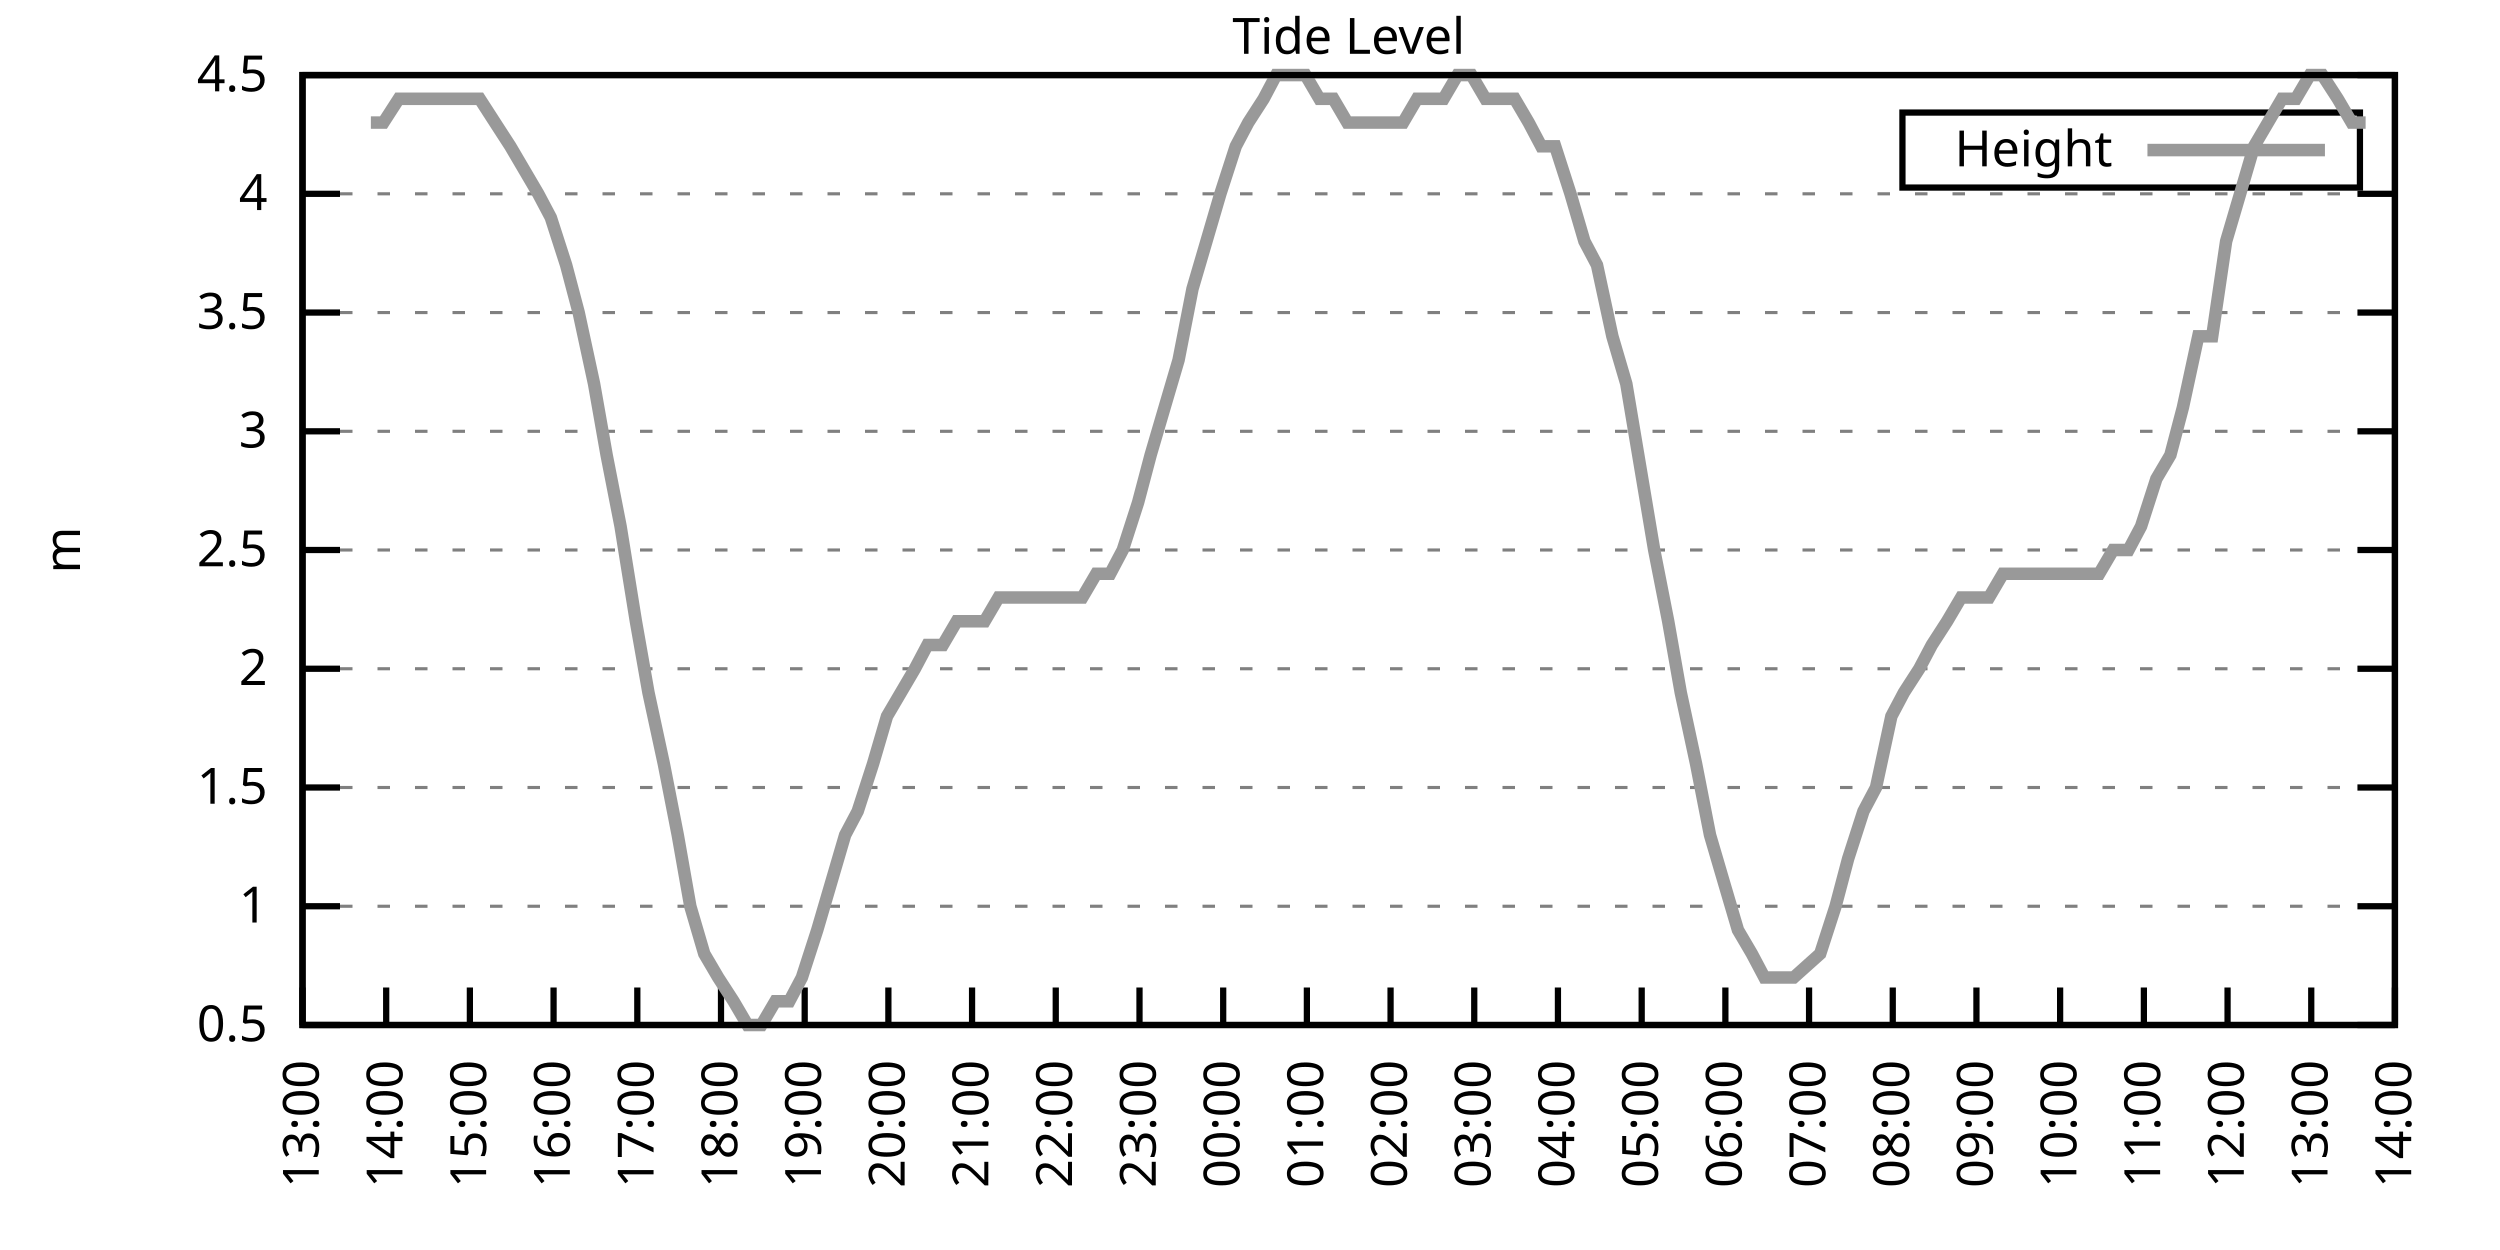
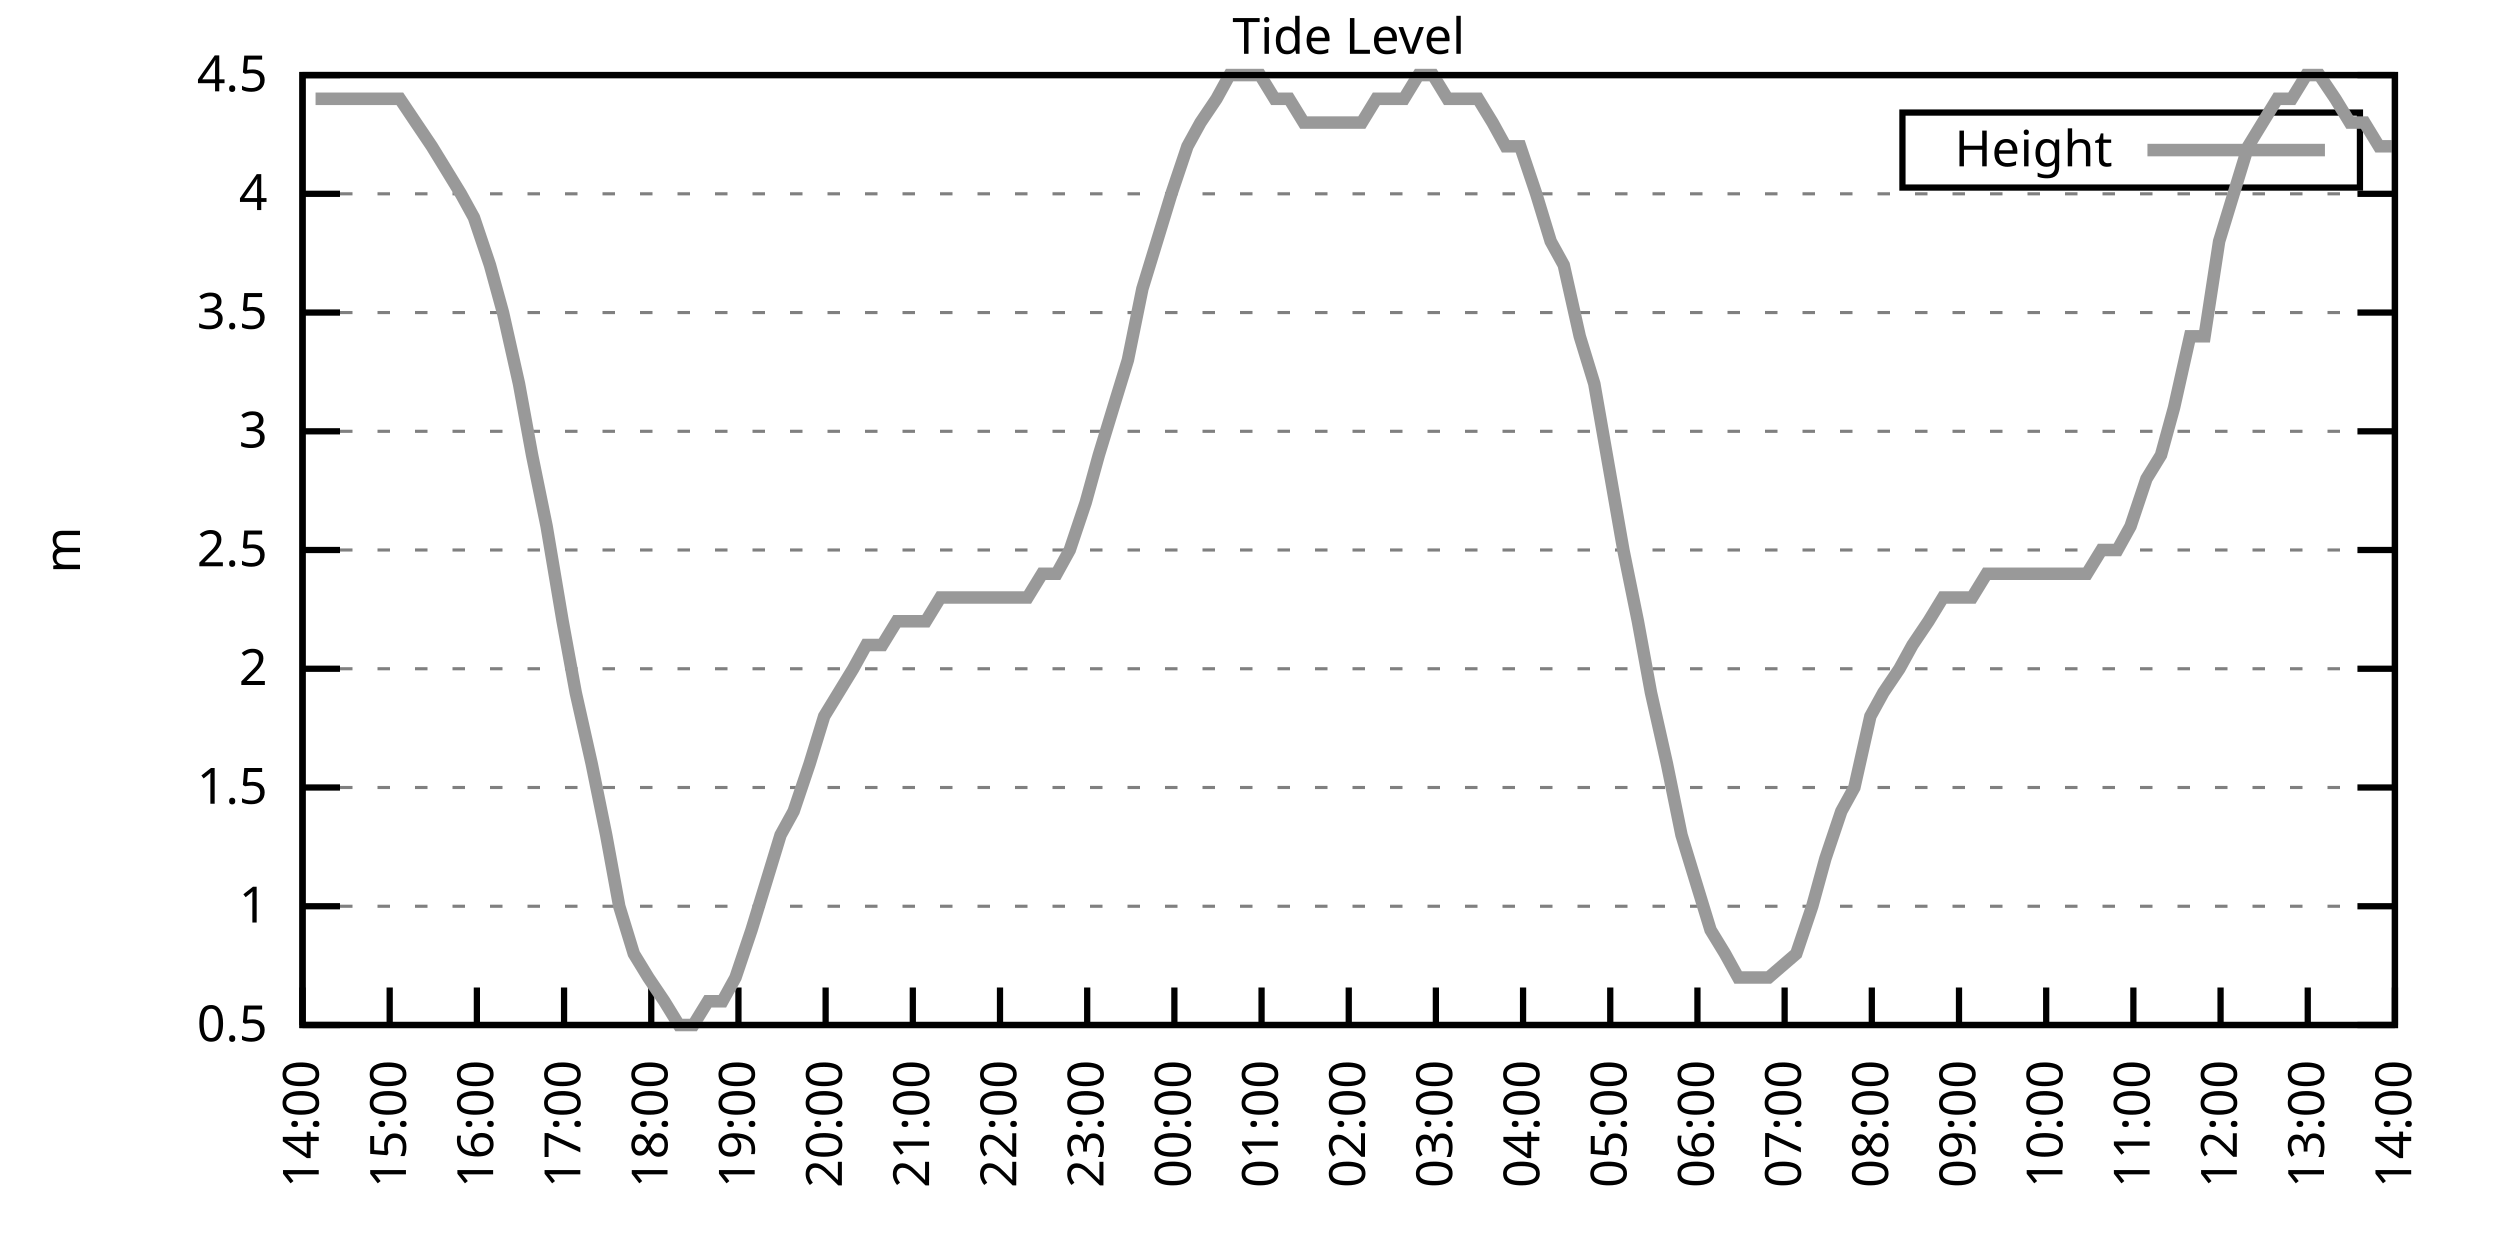
<svg xmlns="http://www.w3.org/2000/svg" xmlns:xlink="http://www.w3.org/1999/xlink" width="400" height="200" viewBox="0 0 400 200">
  <g id="gnuplot_canvas">
    <rect x="0" y="0" width="400" height="200" fill="none" />
    <defs>
      <circle id="gpDot" r="0.5" stroke-width="0.5" stroke="currentColor" />
      <path id="gpPt0" stroke-width="0.333" stroke="currentColor" d="M-1,0 h2 M0,-1 v2" />
      <path id="gpPt1" stroke-width="0.333" stroke="currentColor" d="M-1,-1 L1,1 M1,-1 L-1,1" />
      <path id="gpPt2" stroke-width="0.333" stroke="currentColor" d="M-1,0 L1,0 M0,-1 L0,1 M-1,-1 L1,1 M-1,1 L1,-1" />
      <rect id="gpPt3" stroke-width="0.333" stroke="currentColor" x="-1" y="-1" width="2" height="2" />
      <rect id="gpPt4" stroke-width="0.333" stroke="currentColor" fill="currentColor" x="-1" y="-1" width="2" height="2" />
      <circle id="gpPt5" stroke-width="0.333" stroke="currentColor" cx="0" cy="0" r="1" />
      <use xlink:href="#gpPt5" id="gpPt6" fill="currentColor" stroke="none" />
      <path id="gpPt7" stroke-width="0.333" stroke="currentColor" d="M0,-1.33 L-1.33,0.67 L1.33,0.67 z" />
      <use xlink:href="#gpPt7" id="gpPt8" fill="currentColor" stroke="none" />
      <use xlink:href="#gpPt7" id="gpPt9" stroke="currentColor" transform="rotate(180)" />
      <use xlink:href="#gpPt9" id="gpPt10" fill="currentColor" stroke="none" />
      <use xlink:href="#gpPt3" id="gpPt11" stroke="currentColor" transform="rotate(45)" />
      <use xlink:href="#gpPt11" id="gpPt12" fill="currentColor" stroke="none" />
      <path id="gpPt13" stroke-width="0.333" stroke="currentColor" d="M0,1.330 L1.265,0.411 L0.782,-1.067 L-0.782,-1.076 L-1.265,0.411 z" />
      <use xlink:href="#gpPt13" id="gpPt14" fill="currentColor" stroke="none" />
      <filter id="textbox" filterUnits="objectBoundingBox" x="0" y="0" height="1" width="1">
        <feFlood flood-color="white" flood-opacity="1" result="bgnd" />
        <feComposite in="SourceGraphic" in2="bgnd" operator="atop" />
      </filter>
      <filter id="greybox" filterUnits="objectBoundingBox" x="0" y="0" height="1" width="1">
        <feFlood flood-color="lightgrey" flood-opacity="1" result="grey" />
        <feComposite in="SourceGraphic" in2="grey" operator="atop" />
      </filter>
    </defs>
    <g fill="none" color="white" stroke="currentColor" stroke-width="1.00" stroke-linecap="butt" stroke-linejoin="miter">
</g>
    <g fill="none" color="black" stroke="currentColor" stroke-width="1.00" stroke-linecap="butt" stroke-linejoin="miter">
      <g stroke="none" shape-rendering="crispEdges">
        <polygon fill="rgb(255, 255, 255)" points="48.40,164.00 383.18,164.00 383.18,12.02 48.40,12.02 " />
      </g>
    </g>
    <g fill="none" color="black" stroke="currentColor" stroke-width="1.00" stroke-linecap="butt" stroke-linejoin="miter">
</g>
    <g fill="none" color="black" stroke="black" stroke-width="0.50" stroke-linecap="butt" stroke-linejoin="miter">
</g>
    <g fill="none" color="gray" stroke="currentColor" stroke-width="0.50" stroke-linecap="butt" stroke-linejoin="miter">
      <path stroke="gray" stroke-dasharray="2,4" class="gridline" d="M48.40,164.00 L383.19,164.00  " />
    </g>
    <g fill="none" color="gray" stroke="gray" stroke-width="1.00" stroke-linecap="butt" stroke-linejoin="miter">
</g>
    <g fill="none" color="black" stroke="currentColor" stroke-width="1.00" stroke-linecap="butt" stroke-linejoin="miter">
      <path stroke="black" d="M48.40,164.00 L54.40,164.00 M383.19,164.00 L377.19,164.00  " />
      <g transform="translate(42.80,166.60)" stroke="none" fill="black" font-family="Sans" font-size="8.00" text-anchor="end">
        <text>
          <tspan font-family="Sans"> 0.5</tspan>
        </text>
      </g>
    </g>
    <g fill="none" color="black" stroke="currentColor" stroke-width="1.00" stroke-linecap="butt" stroke-linejoin="miter">
</g>
    <g fill="none" color="black" stroke="black" stroke-width="0.50" stroke-linecap="butt" stroke-linejoin="miter">
</g>
    <g fill="none" color="gray" stroke="currentColor" stroke-width="0.50" stroke-linecap="butt" stroke-linejoin="miter">
      <path stroke="gray" stroke-dasharray="2,4" class="gridline" d="M48.40,145.00 L383.19,145.00  " />
    </g>
    <g fill="none" color="gray" stroke="gray" stroke-width="1.00" stroke-linecap="butt" stroke-linejoin="miter">
</g>
    <g fill="none" color="black" stroke="currentColor" stroke-width="1.00" stroke-linecap="butt" stroke-linejoin="miter">
      <path stroke="black" d="M48.40,145.00 L54.40,145.00 M383.19,145.00 L377.19,145.00  " />
      <g transform="translate(42.80,147.60)" stroke="none" fill="black" font-family="Sans" font-size="8.00" text-anchor="end">
        <text>
          <tspan font-family="Sans"> 1</tspan>
        </text>
      </g>
    </g>
    <g fill="none" color="black" stroke="currentColor" stroke-width="1.00" stroke-linecap="butt" stroke-linejoin="miter">
</g>
    <g fill="none" color="black" stroke="black" stroke-width="0.50" stroke-linecap="butt" stroke-linejoin="miter">
</g>
    <g fill="none" color="gray" stroke="currentColor" stroke-width="0.50" stroke-linecap="butt" stroke-linejoin="miter">
      <path stroke="gray" stroke-dasharray="2,4" class="gridline" d="M48.40,126.00 L383.19,126.00  " />
    </g>
    <g fill="none" color="gray" stroke="gray" stroke-width="1.00" stroke-linecap="butt" stroke-linejoin="miter">
</g>
    <g fill="none" color="black" stroke="currentColor" stroke-width="1.00" stroke-linecap="butt" stroke-linejoin="miter">
      <path stroke="black" d="M48.40,126.00 L54.40,126.00 M383.19,126.00 L377.19,126.00  " />
      <g transform="translate(42.80,128.60)" stroke="none" fill="black" font-family="Sans" font-size="8.00" text-anchor="end">
        <text>
          <tspan font-family="Sans"> 1.5</tspan>
        </text>
      </g>
    </g>
    <g fill="none" color="black" stroke="currentColor" stroke-width="1.00" stroke-linecap="butt" stroke-linejoin="miter">
</g>
    <g fill="none" color="black" stroke="black" stroke-width="0.50" stroke-linecap="butt" stroke-linejoin="miter">
</g>
    <g fill="none" color="gray" stroke="currentColor" stroke-width="0.50" stroke-linecap="butt" stroke-linejoin="miter">
      <path stroke="gray" stroke-dasharray="2,4" class="gridline" d="M48.40,107.00 L383.19,107.00  " />
    </g>
    <g fill="none" color="gray" stroke="gray" stroke-width="1.00" stroke-linecap="butt" stroke-linejoin="miter">
</g>
    <g fill="none" color="black" stroke="currentColor" stroke-width="1.00" stroke-linecap="butt" stroke-linejoin="miter">
      <path stroke="black" d="M48.40,107.00 L54.40,107.00 M383.19,107.00 L377.19,107.00  " />
      <g transform="translate(42.80,109.60)" stroke="none" fill="black" font-family="Sans" font-size="8.00" text-anchor="end">
        <text>
          <tspan font-family="Sans"> 2</tspan>
        </text>
      </g>
    </g>
    <g fill="none" color="black" stroke="currentColor" stroke-width="1.00" stroke-linecap="butt" stroke-linejoin="miter">
</g>
    <g fill="none" color="black" stroke="black" stroke-width="0.50" stroke-linecap="butt" stroke-linejoin="miter">
</g>
    <g fill="none" color="gray" stroke="currentColor" stroke-width="0.50" stroke-linecap="butt" stroke-linejoin="miter">
      <path stroke="gray" stroke-dasharray="2,4" class="gridline" d="M48.40,88.00 L383.19,88.00  " />
    </g>
    <g fill="none" color="gray" stroke="gray" stroke-width="1.00" stroke-linecap="butt" stroke-linejoin="miter">
</g>
    <g fill="none" color="black" stroke="currentColor" stroke-width="1.00" stroke-linecap="butt" stroke-linejoin="miter">
      <path stroke="black" d="M48.40,88.00 L54.40,88.00 M383.19,88.00 L377.19,88.00  " />
      <g transform="translate(42.80,90.60)" stroke="none" fill="black" font-family="Sans" font-size="8.00" text-anchor="end">
        <text>
          <tspan font-family="Sans"> 2.5</tspan>
        </text>
      </g>
    </g>
    <g fill="none" color="black" stroke="currentColor" stroke-width="1.00" stroke-linecap="butt" stroke-linejoin="miter">
</g>
    <g fill="none" color="black" stroke="black" stroke-width="0.50" stroke-linecap="butt" stroke-linejoin="miter">
</g>
    <g fill="none" color="gray" stroke="currentColor" stroke-width="0.50" stroke-linecap="butt" stroke-linejoin="miter">
      <path stroke="gray" stroke-dasharray="2,4" class="gridline" d="M48.40,69.01 L383.19,69.01  " />
    </g>
    <g fill="none" color="gray" stroke="gray" stroke-width="1.00" stroke-linecap="butt" stroke-linejoin="miter">
</g>
    <g fill="none" color="black" stroke="currentColor" stroke-width="1.00" stroke-linecap="butt" stroke-linejoin="miter">
      <path stroke="black" d="M48.40,69.01 L54.40,69.01 M383.19,69.01 L377.19,69.01  " />
      <g transform="translate(42.80,71.61)" stroke="none" fill="black" font-family="Sans" font-size="8.00" text-anchor="end">
        <text>
          <tspan font-family="Sans"> 3</tspan>
        </text>
      </g>
    </g>
    <g fill="none" color="black" stroke="currentColor" stroke-width="1.00" stroke-linecap="butt" stroke-linejoin="miter">
</g>
    <g fill="none" color="black" stroke="black" stroke-width="0.50" stroke-linecap="butt" stroke-linejoin="miter">
</g>
    <g fill="none" color="gray" stroke="currentColor" stroke-width="0.50" stroke-linecap="butt" stroke-linejoin="miter">
      <path stroke="gray" stroke-dasharray="2,4" class="gridline" d="M48.40,50.01 L383.19,50.01  " />
    </g>
    <g fill="none" color="gray" stroke="gray" stroke-width="1.00" stroke-linecap="butt" stroke-linejoin="miter">
</g>
    <g fill="none" color="black" stroke="currentColor" stroke-width="1.00" stroke-linecap="butt" stroke-linejoin="miter">
      <path stroke="black" d="M48.40,50.01 L54.40,50.01 M383.19,50.01 L377.19,50.01  " />
      <g transform="translate(42.80,52.61)" stroke="none" fill="black" font-family="Sans" font-size="8.00" text-anchor="end">
        <text>
          <tspan font-family="Sans"> 3.5</tspan>
        </text>
      </g>
    </g>
    <g fill="none" color="black" stroke="currentColor" stroke-width="1.00" stroke-linecap="butt" stroke-linejoin="miter">
</g>
    <g fill="none" color="black" stroke="black" stroke-width="0.50" stroke-linecap="butt" stroke-linejoin="miter">
</g>
    <g fill="none" color="gray" stroke="currentColor" stroke-width="0.50" stroke-linecap="butt" stroke-linejoin="miter">
      <path stroke="gray" stroke-dasharray="2,4" class="gridline" d="M48.40,31.01 L383.19,31.01  " />
    </g>
    <g fill="none" color="gray" stroke="gray" stroke-width="1.00" stroke-linecap="butt" stroke-linejoin="miter">
</g>
    <g fill="none" color="black" stroke="currentColor" stroke-width="1.00" stroke-linecap="butt" stroke-linejoin="miter">
      <path stroke="black" d="M48.40,31.01 L54.40,31.01 M383.19,31.01 L377.19,31.01  " />
      <g transform="translate(42.80,33.61)" stroke="none" fill="black" font-family="Sans" font-size="8.00" text-anchor="end">
        <text>
          <tspan font-family="Sans"> 4</tspan>
        </text>
      </g>
    </g>
    <g fill="none" color="black" stroke="currentColor" stroke-width="1.00" stroke-linecap="butt" stroke-linejoin="miter">
</g>
    <g fill="none" color="black" stroke="black" stroke-width="0.50" stroke-linecap="butt" stroke-linejoin="miter">
</g>
    <g fill="none" color="gray" stroke="currentColor" stroke-width="0.50" stroke-linecap="butt" stroke-linejoin="miter">
      <path stroke="gray" stroke-dasharray="2,4" class="gridline" d="M48.40,12.01 L383.19,12.01  " />
    </g>
    <g fill="none" color="gray" stroke="gray" stroke-width="1.00" stroke-linecap="butt" stroke-linejoin="miter">
</g>
    <g fill="none" color="black" stroke="currentColor" stroke-width="1.00" stroke-linecap="butt" stroke-linejoin="miter">
      <path stroke="black" d="M48.40,12.01 L54.40,12.01 M383.19,12.01 L377.19,12.01  " />
      <g transform="translate(42.80,14.61)" stroke="none" fill="black" font-family="Sans" font-size="8.00" text-anchor="end">
        <text>
          <tspan font-family="Sans"> 4.5</tspan>
        </text>
      </g>
    </g>
    <g fill="none" color="black" stroke="currentColor" stroke-width="1.00" stroke-linecap="butt" stroke-linejoin="miter">
      <path stroke="black" d="M48.40,164.00 L48.40,158.00  " />
      <g transform="translate(51.00,169.60) rotate(270.00)" stroke="none" fill="black" font-family="Sans" font-size="8.00" text-anchor="end">
        <text>
-           <tspan font-family="Sans">13:00</tspan>
-         </text>
-       </g>
-     </g>
-     <g fill="none" color="black" stroke="currentColor" stroke-width="1.00" stroke-linecap="butt" stroke-linejoin="miter">
-       <path stroke="black" d="M61.79,164.00 L61.79,158.00  " />
-       <g transform="translate(64.39,169.60) rotate(270.00)" stroke="none" fill="black" font-family="Sans" font-size="8.00" text-anchor="end">
-         <text>
          <tspan font-family="Sans">14:00</tspan>
        </text>
      </g>
    </g>
    <g fill="none" color="black" stroke="currentColor" stroke-width="1.00" stroke-linecap="butt" stroke-linejoin="miter">
-       <path stroke="black" d="M75.18,164.00 L75.18,158.00  " />
-       <g transform="translate(77.78,169.60) rotate(270.00)" stroke="none" fill="black" font-family="Sans" font-size="8.00" text-anchor="end">
+       <path stroke="black" d="M62.35,164.00 L62.35,158.00  " />
+       <g transform="translate(64.95,169.60) rotate(270.00)" stroke="none" fill="black" font-family="Sans" font-size="8.00" text-anchor="end">
        <text>
          <tspan font-family="Sans">15:00</tspan>
        </text>
      </g>
    </g>
    <g fill="none" color="black" stroke="currentColor" stroke-width="1.00" stroke-linecap="butt" stroke-linejoin="miter">
-       <path stroke="black" d="M88.57,164.00 L88.57,158.00  " />
-       <g transform="translate(91.17,169.60) rotate(270.00)" stroke="none" fill="black" font-family="Sans" font-size="8.00" text-anchor="end">
+       <path stroke="black" d="M76.30,164.00 L76.30,158.00  " />
+       <g transform="translate(78.90,169.60) rotate(270.00)" stroke="none" fill="black" font-family="Sans" font-size="8.00" text-anchor="end">
        <text>
          <tspan font-family="Sans">16:00</tspan>
        </text>
      </g>
    </g>
    <g fill="none" color="black" stroke="currentColor" stroke-width="1.00" stroke-linecap="butt" stroke-linejoin="miter">
-       <path stroke="black" d="M101.97,164.00 L101.97,158.00  " />
-       <g transform="translate(104.57,169.60) rotate(270.00)" stroke="none" fill="black" font-family="Sans" font-size="8.00" text-anchor="end">
+       <path stroke="black" d="M90.25,164.00 L90.25,158.00  " />
+       <g transform="translate(92.85,169.60) rotate(270.00)" stroke="none" fill="black" font-family="Sans" font-size="8.00" text-anchor="end">
        <text>
          <tspan font-family="Sans">17:00</tspan>
        </text>
      </g>
    </g>
    <g fill="none" color="black" stroke="currentColor" stroke-width="1.00" stroke-linecap="butt" stroke-linejoin="miter">
-       <path stroke="black" d="M115.36,164.00 L115.36,158.00  " />
-       <g transform="translate(117.96,169.60) rotate(270.00)" stroke="none" fill="black" font-family="Sans" font-size="8.00" text-anchor="end">
+       <path stroke="black" d="M104.20,164.00 L104.20,158.00  " />
+       <g transform="translate(106.80,169.60) rotate(270.00)" stroke="none" fill="black" font-family="Sans" font-size="8.00" text-anchor="end">
        <text>
          <tspan font-family="Sans">18:00</tspan>
        </text>
      </g>
    </g>
    <g fill="none" color="black" stroke="currentColor" stroke-width="1.00" stroke-linecap="butt" stroke-linejoin="miter">
-       <path stroke="black" d="M128.75,164.00 L128.75,158.00  " />
-       <g transform="translate(131.35,169.60) rotate(270.00)" stroke="none" fill="black" font-family="Sans" font-size="8.00" text-anchor="end">
+       <path stroke="black" d="M118.15,164.00 L118.15,158.00  " />
+       <g transform="translate(120.75,169.60) rotate(270.00)" stroke="none" fill="black" font-family="Sans" font-size="8.00" text-anchor="end">
        <text>
          <tspan font-family="Sans">19:00</tspan>
        </text>
      </g>
    </g>
    <g fill="none" color="black" stroke="currentColor" stroke-width="1.00" stroke-linecap="butt" stroke-linejoin="miter">
-       <path stroke="black" d="M142.14,164.00 L142.14,158.00  " />
-       <g transform="translate(144.74,169.60) rotate(270.00)" stroke="none" fill="black" font-family="Sans" font-size="8.00" text-anchor="end">
+       <path stroke="black" d="M132.10,164.00 L132.10,158.00  " />
+       <g transform="translate(134.70,169.60) rotate(270.00)" stroke="none" fill="black" font-family="Sans" font-size="8.00" text-anchor="end">
        <text>
          <tspan font-family="Sans">20:00</tspan>
        </text>
      </g>
    </g>
    <g fill="none" color="black" stroke="currentColor" stroke-width="1.00" stroke-linecap="butt" stroke-linejoin="miter">
-       <path stroke="black" d="M155.53,164.00 L155.53,158.00  " />
-       <g transform="translate(158.13,169.60) rotate(270.00)" stroke="none" fill="black" font-family="Sans" font-size="8.00" text-anchor="end">
+       <path stroke="black" d="M146.05,164.00 L146.05,158.00  " />
+       <g transform="translate(148.65,169.60) rotate(270.00)" stroke="none" fill="black" font-family="Sans" font-size="8.00" text-anchor="end">
        <text>
          <tspan font-family="Sans">21:00</tspan>
        </text>
      </g>
    </g>
    <g fill="none" color="black" stroke="currentColor" stroke-width="1.00" stroke-linecap="butt" stroke-linejoin="miter">
-       <path stroke="black" d="M168.92,164.00 L168.92,158.00  " />
-       <g transform="translate(171.52,169.60) rotate(270.00)" stroke="none" fill="black" font-family="Sans" font-size="8.00" text-anchor="end">
+       <path stroke="black" d="M160.00,164.00 L160.00,158.00  " />
+       <g transform="translate(162.60,169.60) rotate(270.00)" stroke="none" fill="black" font-family="Sans" font-size="8.00" text-anchor="end">
        <text>
          <tspan font-family="Sans">22:00</tspan>
        </text>
      </g>
    </g>
    <g fill="none" color="black" stroke="currentColor" stroke-width="1.00" stroke-linecap="butt" stroke-linejoin="miter">
-       <path stroke="black" d="M182.32,164.00 L182.32,158.00  " />
-       <g transform="translate(184.92,169.60) rotate(270.00)" stroke="none" fill="black" font-family="Sans" font-size="8.00" text-anchor="end">
+       <path stroke="black" d="M173.95,164.00 L173.95,158.00  " />
+       <g transform="translate(176.55,169.60) rotate(270.00)" stroke="none" fill="black" font-family="Sans" font-size="8.00" text-anchor="end">
        <text>
          <tspan font-family="Sans">23:00</tspan>
        </text>
      </g>
    </g>
    <g fill="none" color="black" stroke="currentColor" stroke-width="1.00" stroke-linecap="butt" stroke-linejoin="miter">
-       <path stroke="black" d="M195.71,164.00 L195.71,158.00  " />
-       <g transform="translate(198.31,169.60) rotate(270.00)" stroke="none" fill="black" font-family="Sans" font-size="8.00" text-anchor="end">
+       <path stroke="black" d="M187.90,164.00 L187.90,158.00  " />
+       <g transform="translate(190.50,169.60) rotate(270.00)" stroke="none" fill="black" font-family="Sans" font-size="8.00" text-anchor="end">
        <text>
          <tspan font-family="Sans">00:00</tspan>
        </text>
      </g>
    </g>
    <g fill="none" color="black" stroke="currentColor" stroke-width="1.00" stroke-linecap="butt" stroke-linejoin="miter">
-       <path stroke="black" d="M209.10,164.00 L209.10,158.00  " />
-       <g transform="translate(211.70,169.60) rotate(270.00)" stroke="none" fill="black" font-family="Sans" font-size="8.00" text-anchor="end">
+       <path stroke="black" d="M201.85,164.00 L201.85,158.00  " />
+       <g transform="translate(204.45,169.60) rotate(270.00)" stroke="none" fill="black" font-family="Sans" font-size="8.00" text-anchor="end">
        <text>
          <tspan font-family="Sans">01:00</tspan>
        </text>
      </g>
    </g>
    <g fill="none" color="black" stroke="currentColor" stroke-width="1.00" stroke-linecap="butt" stroke-linejoin="miter">
-       <path stroke="black" d="M222.49,164.00 L222.49,158.00  " />
-       <g transform="translate(225.09,169.60) rotate(270.00)" stroke="none" fill="black" font-family="Sans" font-size="8.00" text-anchor="end">
+       <path stroke="black" d="M215.80,164.00 L215.80,158.00  " />
+       <g transform="translate(218.40,169.60) rotate(270.00)" stroke="none" fill="black" font-family="Sans" font-size="8.00" text-anchor="end">
        <text>
          <tspan font-family="Sans">02:00</tspan>
        </text>
      </g>
    </g>
    <g fill="none" color="black" stroke="currentColor" stroke-width="1.00" stroke-linecap="butt" stroke-linejoin="miter">
-       <path stroke="black" d="M235.88,164.00 L235.88,158.00  " />
-       <g transform="translate(238.48,169.60) rotate(270.00)" stroke="none" fill="black" font-family="Sans" font-size="8.00" text-anchor="end">
+       <path stroke="black" d="M229.74,164.00 L229.74,158.00  " />
+       <g transform="translate(232.34,169.60) rotate(270.00)" stroke="none" fill="black" font-family="Sans" font-size="8.00" text-anchor="end">
        <text>
          <tspan font-family="Sans">03:00</tspan>
        </text>
      </g>
    </g>
    <g fill="none" color="black" stroke="currentColor" stroke-width="1.00" stroke-linecap="butt" stroke-linejoin="miter">
-       <path stroke="black" d="M249.27,164.00 L249.27,158.00  " />
-       <g transform="translate(251.87,169.60) rotate(270.00)" stroke="none" fill="black" font-family="Sans" font-size="8.00" text-anchor="end">
+       <path stroke="black" d="M243.69,164.00 L243.69,158.00  " />
+       <g transform="translate(246.29,169.60) rotate(270.00)" stroke="none" fill="black" font-family="Sans" font-size="8.00" text-anchor="end">
        <text>
          <tspan font-family="Sans">04:00</tspan>
        </text>
      </g>
    </g>
    <g fill="none" color="black" stroke="currentColor" stroke-width="1.00" stroke-linecap="butt" stroke-linejoin="miter">
-       <path stroke="black" d="M262.67,164.00 L262.67,158.00  " />
-       <g transform="translate(265.27,169.60) rotate(270.00)" stroke="none" fill="black" font-family="Sans" font-size="8.00" text-anchor="end">
+       <path stroke="black" d="M257.64,164.00 L257.64,158.00  " />
+       <g transform="translate(260.24,169.60) rotate(270.00)" stroke="none" fill="black" font-family="Sans" font-size="8.00" text-anchor="end">
        <text>
          <tspan font-family="Sans">05:00</tspan>
        </text>
      </g>
    </g>
    <g fill="none" color="black" stroke="currentColor" stroke-width="1.00" stroke-linecap="butt" stroke-linejoin="miter">
-       <path stroke="black" d="M276.06,164.00 L276.06,158.00  " />
-       <g transform="translate(278.66,169.60) rotate(270.00)" stroke="none" fill="black" font-family="Sans" font-size="8.00" text-anchor="end">
+       <path stroke="black" d="M271.59,164.00 L271.59,158.00  " />
+       <g transform="translate(274.19,169.60) rotate(270.00)" stroke="none" fill="black" font-family="Sans" font-size="8.00" text-anchor="end">
        <text>
          <tspan font-family="Sans">06:00</tspan>
        </text>
      </g>
    </g>
    <g fill="none" color="black" stroke="currentColor" stroke-width="1.00" stroke-linecap="butt" stroke-linejoin="miter">
-       <path stroke="black" d="M289.45,164.00 L289.45,158.00  " />
-       <g transform="translate(292.05,169.60) rotate(270.00)" stroke="none" fill="black" font-family="Sans" font-size="8.00" text-anchor="end">
+       <path stroke="black" d="M285.54,164.00 L285.54,158.00  " />
+       <g transform="translate(288.14,169.60) rotate(270.00)" stroke="none" fill="black" font-family="Sans" font-size="8.00" text-anchor="end">
        <text>
          <tspan font-family="Sans">07:00</tspan>
        </text>
      </g>
    </g>
    <g fill="none" color="black" stroke="currentColor" stroke-width="1.00" stroke-linecap="butt" stroke-linejoin="miter">
-       <path stroke="black" d="M302.84,164.00 L302.84,158.00  " />
-       <g transform="translate(305.44,169.60) rotate(270.00)" stroke="none" fill="black" font-family="Sans" font-size="8.00" text-anchor="end">
+       <path stroke="black" d="M299.49,164.00 L299.49,158.00  " />
+       <g transform="translate(302.09,169.60) rotate(270.00)" stroke="none" fill="black" font-family="Sans" font-size="8.00" text-anchor="end">
        <text>
          <tspan font-family="Sans">08:00</tspan>
        </text>
      </g>
    </g>
    <g fill="none" color="black" stroke="currentColor" stroke-width="1.00" stroke-linecap="butt" stroke-linejoin="miter">
-       <path stroke="black" d="M316.23,164.00 L316.23,158.00  " />
-       <g transform="translate(318.83,169.60) rotate(270.00)" stroke="none" fill="black" font-family="Sans" font-size="8.00" text-anchor="end">
+       <path stroke="black" d="M313.44,164.00 L313.44,158.00  " />
+       <g transform="translate(316.04,169.60) rotate(270.00)" stroke="none" fill="black" font-family="Sans" font-size="8.00" text-anchor="end">
        <text>
          <tspan font-family="Sans">09:00</tspan>
        </text>
      </g>
    </g>
    <g fill="none" color="black" stroke="currentColor" stroke-width="1.00" stroke-linecap="butt" stroke-linejoin="miter">
-       <path stroke="black" d="M329.62,164.00 L329.62,158.00  " />
-       <g transform="translate(332.22,169.60) rotate(270.00)" stroke="none" fill="black" font-family="Sans" font-size="8.00" text-anchor="end">
+       <path stroke="black" d="M327.39,164.00 L327.39,158.00  " />
+       <g transform="translate(329.99,169.60) rotate(270.00)" stroke="none" fill="black" font-family="Sans" font-size="8.00" text-anchor="end">
        <text>
          <tspan font-family="Sans">10:00</tspan>
        </text>
      </g>
    </g>
    <g fill="none" color="black" stroke="currentColor" stroke-width="1.00" stroke-linecap="butt" stroke-linejoin="miter">
-       <path stroke="black" d="M343.02,164.00 L343.02,158.00  " />
-       <g transform="translate(345.62,169.60) rotate(270.00)" stroke="none" fill="black" font-family="Sans" font-size="8.00" text-anchor="end">
+       <path stroke="black" d="M341.34,164.00 L341.34,158.00  " />
+       <g transform="translate(343.94,169.60) rotate(270.00)" stroke="none" fill="black" font-family="Sans" font-size="8.00" text-anchor="end">
        <text>
          <tspan font-family="Sans">11:00</tspan>
        </text>
      </g>
    </g>
    <g fill="none" color="black" stroke="currentColor" stroke-width="1.00" stroke-linecap="butt" stroke-linejoin="miter">
-       <path stroke="black" d="M356.41,164.00 L356.41,158.00  " />
-       <g transform="translate(359.01,169.60) rotate(270.00)" stroke="none" fill="black" font-family="Sans" font-size="8.00" text-anchor="end">
+       <path stroke="black" d="M355.29,164.00 L355.29,158.00  " />
+       <g transform="translate(357.89,169.60) rotate(270.00)" stroke="none" fill="black" font-family="Sans" font-size="8.00" text-anchor="end">
        <text>
          <tspan font-family="Sans">12:00</tspan>
        </text>
      </g>
    </g>
    <g fill="none" color="black" stroke="currentColor" stroke-width="1.00" stroke-linecap="butt" stroke-linejoin="miter">
-       <path stroke="black" d="M369.80,164.00 L369.80,158.00  " />
-       <g transform="translate(372.40,169.60) rotate(270.00)" stroke="none" fill="black" font-family="Sans" font-size="8.00" text-anchor="end">
+       <path stroke="black" d="M369.24,164.00 L369.24,158.00  " />
+       <g transform="translate(371.84,169.60) rotate(270.00)" stroke="none" fill="black" font-family="Sans" font-size="8.00" text-anchor="end">
        <text>
          <tspan font-family="Sans">13:00</tspan>
        </text>
      </g>
    </g>
    <g fill="none" color="black" stroke="currentColor" stroke-width="1.00" stroke-linecap="butt" stroke-linejoin="miter">
      <path stroke="black" d="M383.19,164.00 L383.19,158.00  " />
      <g transform="translate(385.79,169.60) rotate(270.00)" stroke="none" fill="black" font-family="Sans" font-size="8.00" text-anchor="end">
        <text>
          <tspan font-family="Sans">14:00</tspan>
        </text>
      </g>
    </g>
    <g fill="none" color="black" stroke="currentColor" stroke-width="1.00" stroke-linecap="butt" stroke-linejoin="miter">
</g>
    <g fill="none" color="black" stroke="currentColor" stroke-width="1.00" stroke-linecap="butt" stroke-linejoin="miter">
      <path stroke="black" d="M48.40,12.01 L48.40,164.00 L383.19,164.00 L383.19,12.01 L48.40,12.01 Z  " />
    </g>
    <g fill="none" color="black" stroke="currentColor" stroke-width="1.00" stroke-linecap="butt" stroke-linejoin="miter">
</g>
    <g fill="none" color="black" stroke="currentColor" stroke-width="1.00" stroke-linecap="butt" stroke-linejoin="miter">
      <path stroke="black" d="M304.39,30.01 L304.39,18.01 L377.59,18.01 L377.59,30.01 L304.39,30.01 Z  " />
    </g>
    <g id="Tide_level_plot_1">
      <g fill="none" color="white" stroke="black" stroke-width="2.00" stroke-linecap="butt" stroke-linejoin="miter">
</g>
      <g fill="none" color="black" stroke="currentColor" stroke-width="2.00" stroke-linecap="butt" stroke-linejoin="miter">
        <g transform="translate(337.99,26.61)" stroke="none" fill="black" font-family="Sans" font-size="8.00" text-anchor="end">
          <text>
            <tspan font-family="Sans">Height</tspan>
          </text>
        </g>
      </g>
      <g fill="none" color="black" stroke="currentColor" stroke-width="2.00" stroke-linecap="butt" stroke-linejoin="miter">
-         <path stroke="rgb(153, 153, 153)" d="M343.59,24.01 L371.99,24.01 M59.34,19.61 L61.35,19.61 L63.80,15.81 L65.81,15.81 L68.04,15.81 L70.50,15.81   L72.73,15.81 L74.74,15.81 L76.75,15.81 L79.20,19.61 L81.66,23.41 L83.89,27.21 L86.12,31.01 L88.13,34.81   L90.58,42.41 L92.59,50.01 L95.05,61.41 L97.06,72.81 L99.29,84.21 L101.74,99.40 L103.75,110.80 L106.21,122.20   L108.44,133.60 L110.45,145.00 L112.68,152.60 L114.91,156.40 L117.37,160.20 L119.60,164.00 L121.83,164.00 L124.06,160.20   L126.29,160.20 L128.30,156.40 L130.76,148.80 L132.99,141.20 L135.22,133.60 L137.23,129.80 L139.69,122.20 L141.92,114.60   L144.15,110.80 L146.38,107.00 L148.39,103.20 L150.85,103.20 L153.08,99.40 L155.09,99.40 L157.54,99.40 L159.77,95.60   L161.78,95.60 L164.24,95.60 L166.47,95.60 L168.48,95.60 L170.93,95.60 L173.17,95.60 L175.40,91.80 L177.63,91.80   L179.64,88.00 L182.09,80.41 L184.10,72.81 L186.33,65.21 L188.57,57.61 L190.80,46.21 L193.03,38.61 L195.26,31.01   L197.72,23.41 L199.73,19.61 L202.18,15.81 L204.19,12.01 L206.42,12.01 L208.88,12.01 L211.11,15.81 L213.34,15.81   L215.57,19.61 L217.58,19.61 L220.04,19.61 L222.27,19.61 L224.50,19.61 L226.73,15.81 L228.74,15.81 L230.97,15.81   L233.20,12.01 L235.44,12.01 L237.67,15.81 L240.12,15.81 L242.36,15.81 L244.59,19.61 L246.60,23.41 L248.83,23.41   L251.28,31.01 L253.51,38.61 L255.52,42.41 L257.98,53.81 L260.21,61.41 L264.67,88.00 L266.91,99.40 L268.92,110.80   L271.37,122.20 L273.60,133.60 L275.83,141.20 L278.07,148.80 L280.30,152.60 L282.31,156.40 L284.76,156.40 L286.99,156.40   L291.23,152.60 L293.69,145.00 L295.70,137.40 L298.15,129.80 L300.16,126.00 L302.62,114.60 L304.63,110.80 L307.08,107.00   L309.09,103.20 L311.54,99.40 L313.78,95.60 L316.01,95.60 L318.24,95.60 L320.47,91.80 L322.70,91.80 L324.71,91.80   L327.17,91.80 L328.95,91.80 L331.63,91.80 L333.64,91.80 L335.87,91.80 L338.10,88.00 L340.56,88.00 L342.57,84.21   L345.02,76.61 L347.26,72.81 L349.26,65.21 L351.72,53.81 L353.95,53.81 L356.18,38.61 L358.42,31.01 L360.65,23.41   L362.88,19.61 L365.11,15.81 L367.34,15.81 L369.58,12.01 L371.58,12.01 L374.04,15.81 L376.27,19.61 L378.50,19.61    " />
+         <path stroke="rgb(153, 153, 153)" d="M343.59,24.01 L371.99,24.01 M50.49,15.81 L52.58,15.81 L54.91,15.81 L57.47,15.81 L59.79,15.81 L61.88,15.81   L63.98,15.81 L66.53,19.61 L69.09,23.41 L71.42,27.21 L73.74,31.01 L75.83,34.81 L78.39,42.41 L80.48,50.01   L83.04,61.41 L85.13,72.81 L87.46,84.21 L90.02,99.40 L92.11,110.80 L94.67,122.20 L96.99,133.60 L99.08,145.00   L101.41,152.60 L103.73,156.40 L106.29,160.20 L108.62,164.00 L110.94,164.00 L113.27,160.20 L115.59,160.20 L117.68,156.40   L120.24,148.80 L122.57,141.20 L124.89,133.60 L126.98,129.80 L129.54,122.20 L131.87,114.60 L134.19,110.80 L136.51,107.00   L138.61,103.20 L141.16,103.20 L143.49,99.40 L145.58,99.40 L148.14,99.40 L150.46,95.60 L152.56,95.60 L155.11,95.60   L157.44,95.60 L159.53,95.60 L162.09,95.60 L164.41,95.60 L166.74,91.80 L169.06,91.80 L171.16,88.00 L173.71,80.41   L175.81,72.81 L178.13,65.21 L180.46,57.61 L182.78,46.21 L185.11,38.61 L187.43,31.01 L189.99,23.41 L192.08,19.61   L194.64,15.81 L196.73,12.01 L199.06,12.01 L201.61,12.01 L203.94,15.81 L206.26,15.81 L208.59,19.61 L210.68,19.61   L213.24,19.61 L215.56,19.61 L217.89,19.61 L220.21,15.81 L222.30,15.81 L224.63,15.81 L226.95,12.01 L229.28,12.01   L231.60,15.81 L234.16,15.81 L236.49,15.81 L238.81,19.61 L240.90,23.41 L243.23,23.41 L245.79,31.01 L248.11,38.61   L250.20,42.41 L252.76,53.81 L255.09,61.41 L259.74,88.00 L262.06,99.40 L264.15,110.80 L266.71,122.20 L269.04,133.60   L271.36,141.20 L273.69,148.80 L276.01,152.60 L278.10,156.40 L280.66,156.40 L282.99,156.40 L287.40,152.60 L289.96,145.00   L292.05,137.40 L294.61,129.80 L296.70,126.00 L299.26,114.60 L301.35,110.80 L303.91,107.00 L306.00,103.20 L308.56,99.40   L310.88,95.60 L313.21,95.60 L315.53,95.60 L317.86,91.80 L320.18,91.80 L322.28,91.80 L324.83,91.80 L326.69,91.80   L329.48,91.80 L331.58,91.80 L333.90,91.80 L336.23,88.00 L338.78,88.00 L340.88,84.21 L343.43,76.61 L345.76,72.81   L347.85,65.21 L350.41,53.81 L352.73,53.81 L355.06,38.61 L357.38,31.01 L359.71,23.41 L362.03,19.61 L364.36,15.81   L366.68,15.81 L369.01,12.01 L371.10,12.01 L373.66,15.81 L375.98,19.61 L378.31,19.61 L380.63,23.41 L382.73,23.41    " />
      </g>
    </g>
    <g fill="none" color="black" stroke="currentColor" stroke-width="2.00" stroke-linecap="butt" stroke-linejoin="miter">
</g>
    <g fill="none" color="black" stroke="black" stroke-width="1.00" stroke-linecap="butt" stroke-linejoin="miter">
</g>
    <g fill="none" color="black" stroke="currentColor" stroke-width="1.00" stroke-linecap="butt" stroke-linejoin="miter">
      <path stroke="black" d="M48.40,12.01 L48.40,164.00 L383.19,164.00 L383.19,12.01 L48.40,12.01 Z  " />
      <g transform="translate(12.80,88.01) rotate(270.00)" stroke="none" fill="black" font-family="Sans" font-size="8.00" text-anchor="middle">
        <text>
          <tspan font-family="Sans">m</tspan>
        </text>
      </g>
    </g>
    <g fill="none" color="black" stroke="currentColor" stroke-width="1.00" stroke-linecap="butt" stroke-linejoin="miter">
</g>
    <g fill="none" color="black" stroke="currentColor" stroke-width="1.00" stroke-linecap="butt" stroke-linejoin="miter">
      <g transform="translate(215.79,8.61)" stroke="none" fill="black" font-family="Sans" font-size="8.00" text-anchor="middle">
        <text>
          <tspan font-family="Sans">Tide Level</tspan>
        </text>
      </g>
    </g>
    <g fill="none" color="black" stroke="currentColor" stroke-width="1.00" stroke-linecap="butt" stroke-linejoin="miter">
</g>
  </g>
</svg>
